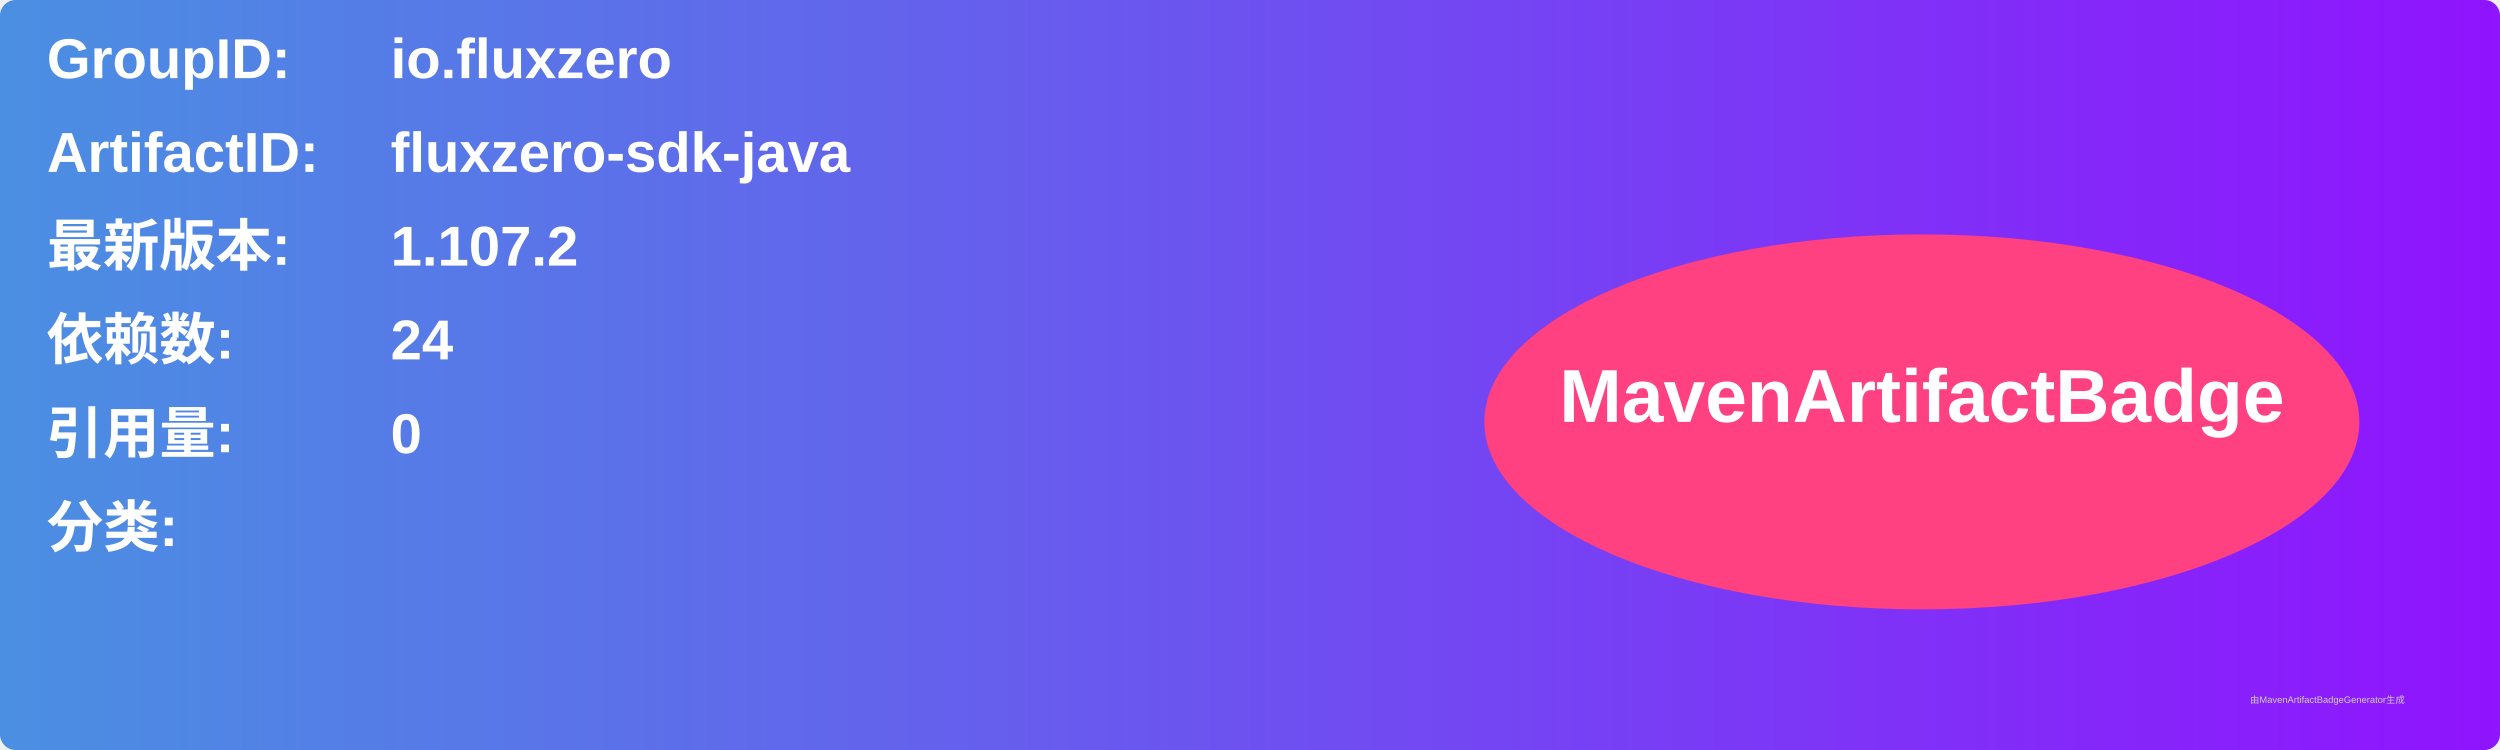
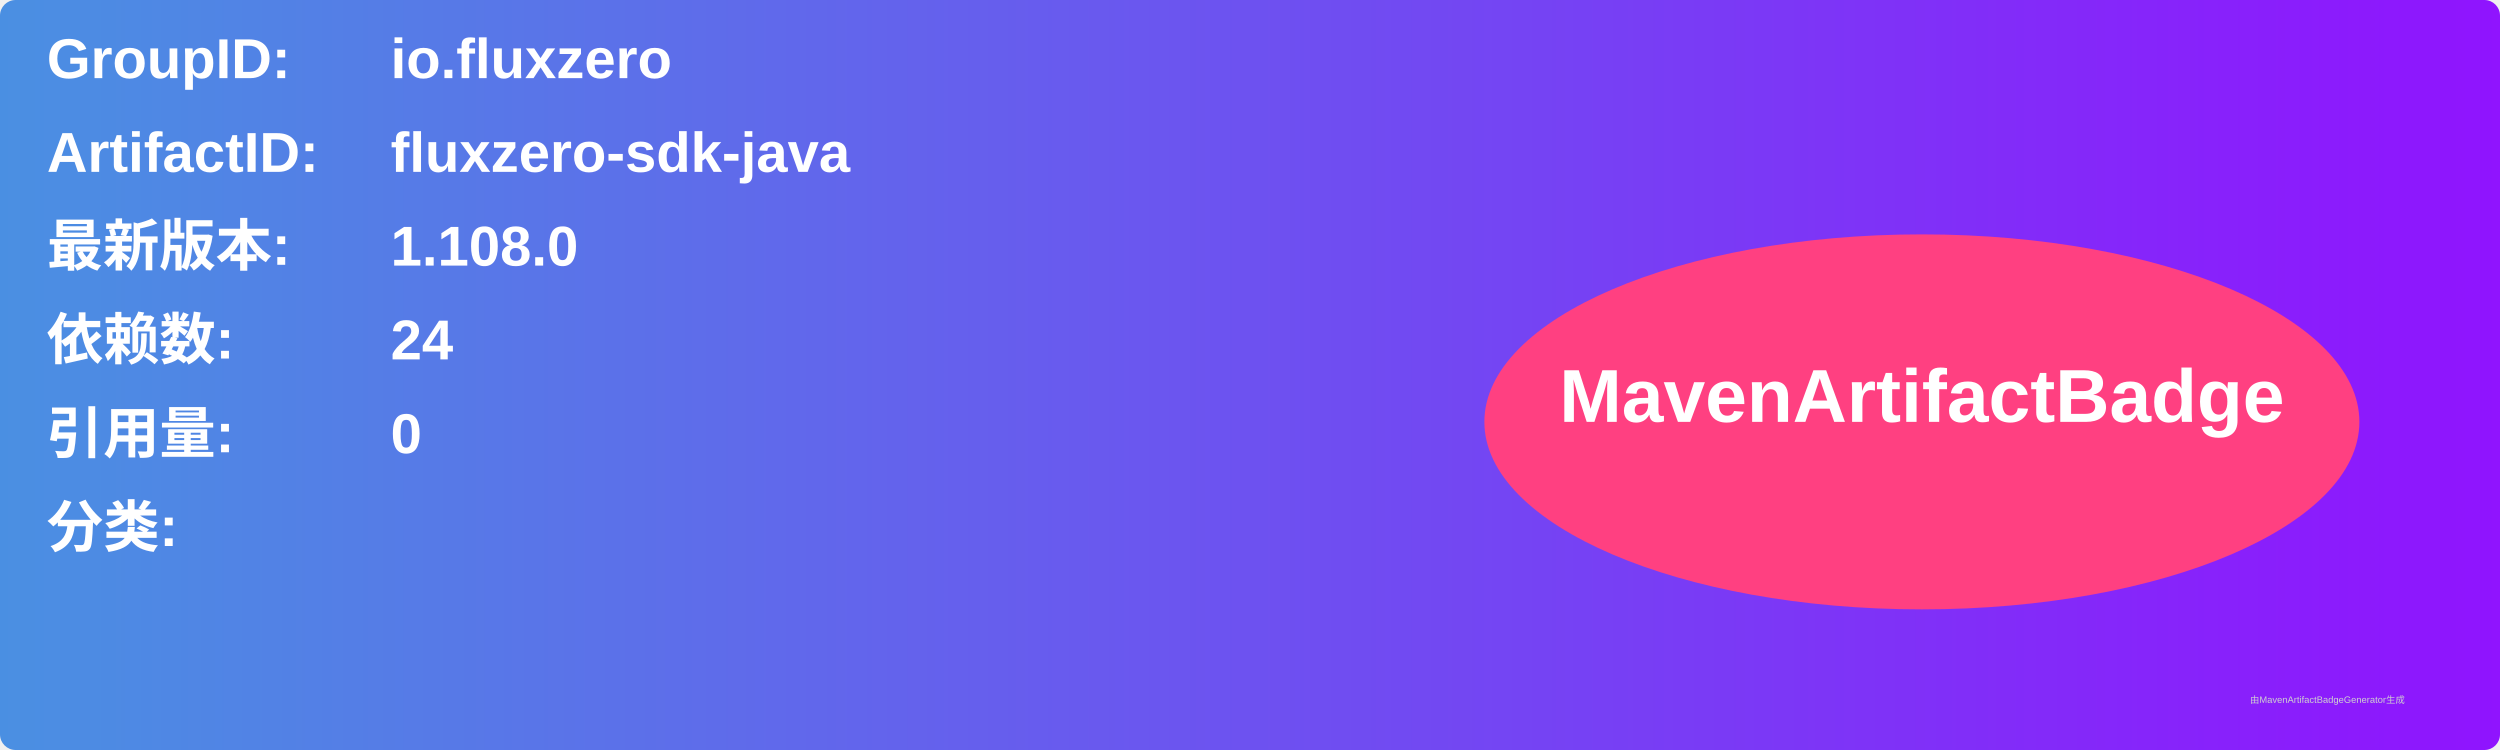
<svg xmlns="http://www.w3.org/2000/svg" width="800" height="240" viewBox="0 0 800 240">
  <linearGradient id="grad" x1="0%" y1="0%" x2="100%" y2="0%">
    <stop offset="0%" stop-color="#4a90e2" />
    <stop offset="100%" stop-color="#9013fe" />
  </linearGradient>
  <rect width="100%" height="100%" rx="5" ry="5" fill="url(#grad)" />
  <g transform="translate(15, 15)">
    <text x="0" y="10" font-family="Arial" font-size="18" fill="white" font-weight="bold" width="260">GroupID:</text>
    <text x="110" y="10" font-family="Arial" font-size="18" fill="white" font-weight="bold" width="460">io.fluxzero</text>
    <text x="0" y="40" font-family="Arial" font-size="18" fill="white" font-weight="bold" width="260">ArtifactID:</text>
    <text x="110" y="40" font-family="Arial" font-size="18" fill="white" font-weight="bold" width="460">fluxzero-sdk-java</text>
    <text x="0" y="70" font-family="Arial" font-size="18" fill="white" font-weight="bold">最新版本:</text>
    <text x="110" y="70" font-family="Arial" font-size="18" fill="white" font-weight="bold">
-       <tspan font-weight="bold">1.107.2</tspan>
+       <tspan font-weight="bold">1.108.0</tspan>
    </text>
    <text x="0" y="100" font-family="Arial" font-size="18" fill="white" font-weight="bold">依赖数: </text>
    <text x="110" y="100" font-family="Arial" font-size="18" fill="white">
      <tspan font-weight="bold">24</tspan>
    </text>
    <text x="0" y="130" font-family="Arial" font-size="18" fill="white" font-weight="bold">引用量: </text>
    <text x="110" y="130" font-family="Arial" font-size="18" fill="white">
      <tspan font-weight="bold">0</tspan>
    </text>
    <text x="0" y="160" font-family="Arial" font-size="18" fill="white" font-weight="bold">分类:</text>
    <text x="10" y="190" font-family="Arial" font-size="10" fill="white">
      <tspan font-weight="bold" />
    </text>
    <ellipse cx="600" cy="120" rx="140" ry="60" fill="#ff4081" />
    <text x="600" y="120" text-anchor="middle" font-family="Arial" font-size="24" fill="white" font-weight="bold">MavenArtifactBadge</text>
  </g>
  <text x="720" y="225" font-family="Arial" font-size="3" fill="#d0d0d0">由MavenArtifactBadgeGenerator生成</text>
</svg>
